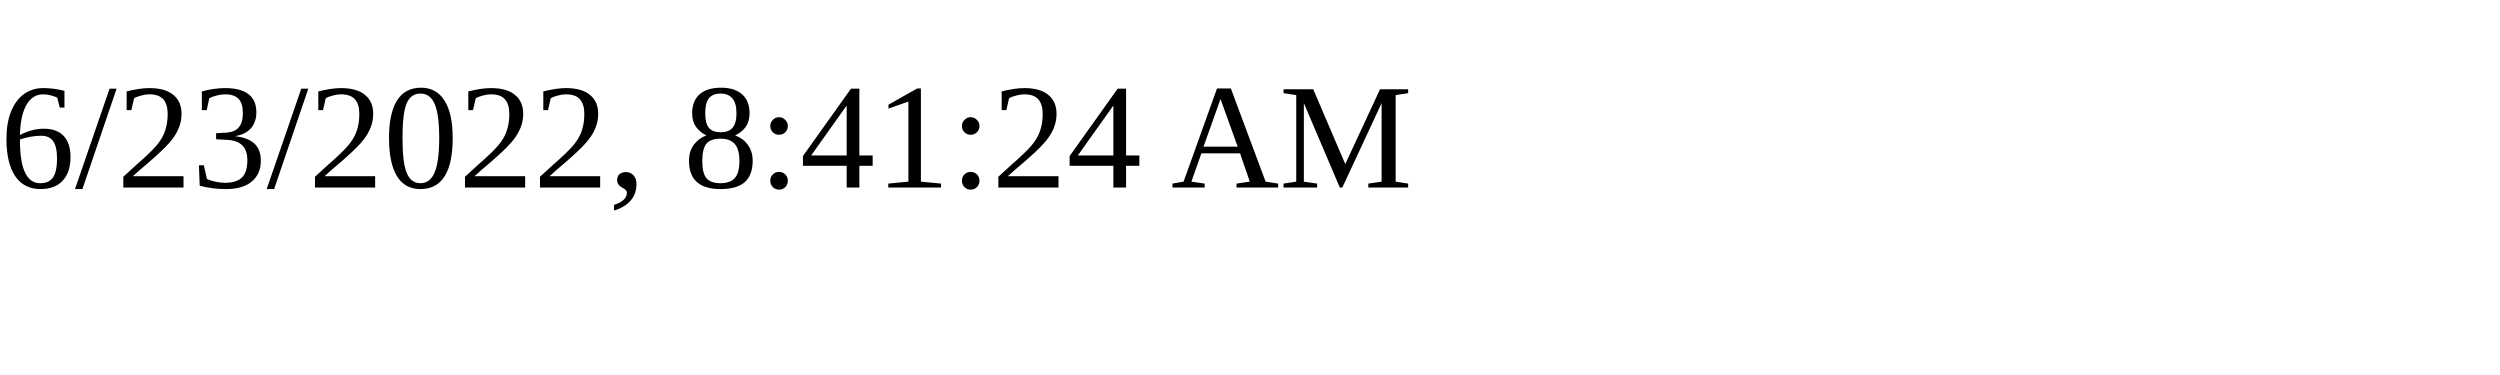
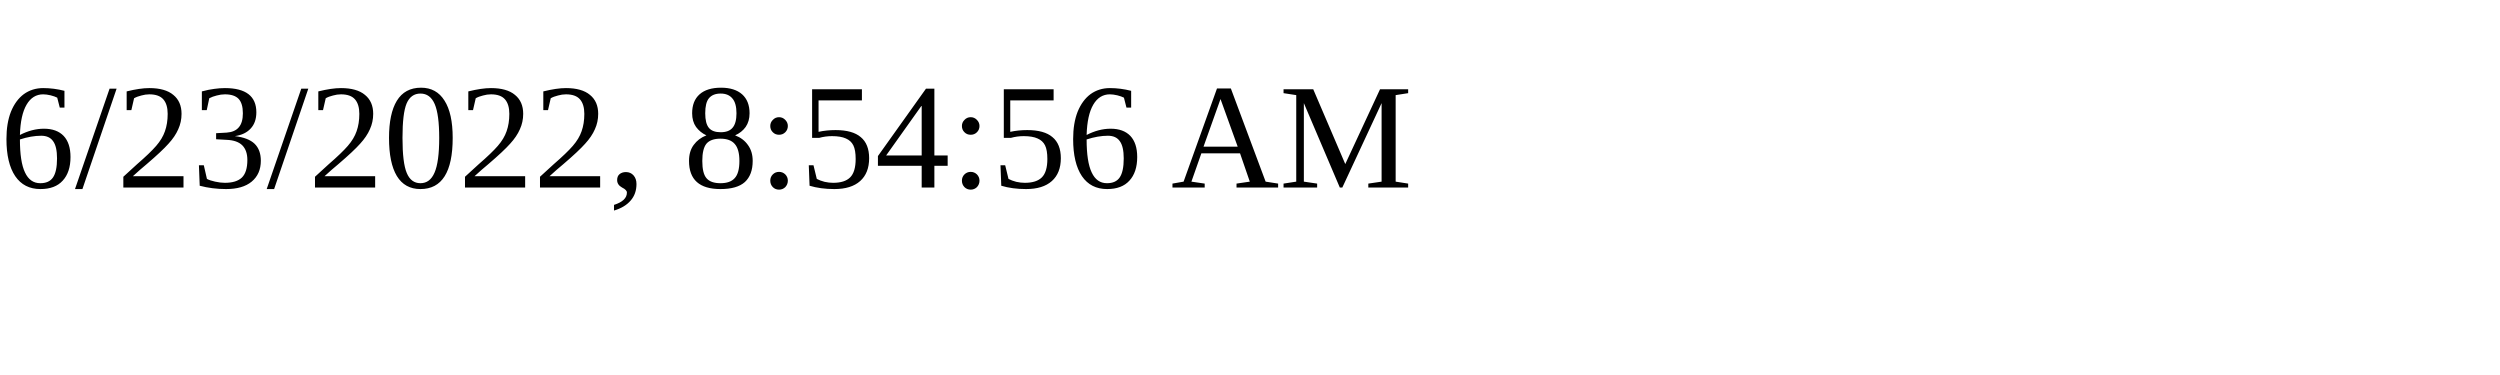
<svg xmlns="http://www.w3.org/2000/svg" height="30" width="200">
-   <text x="0" y="15">6/23/2022, 8:41:24 AM</text>
+   <text x="0" y="15">6/23/2022, 8:54:56 AM</text>
</svg>
